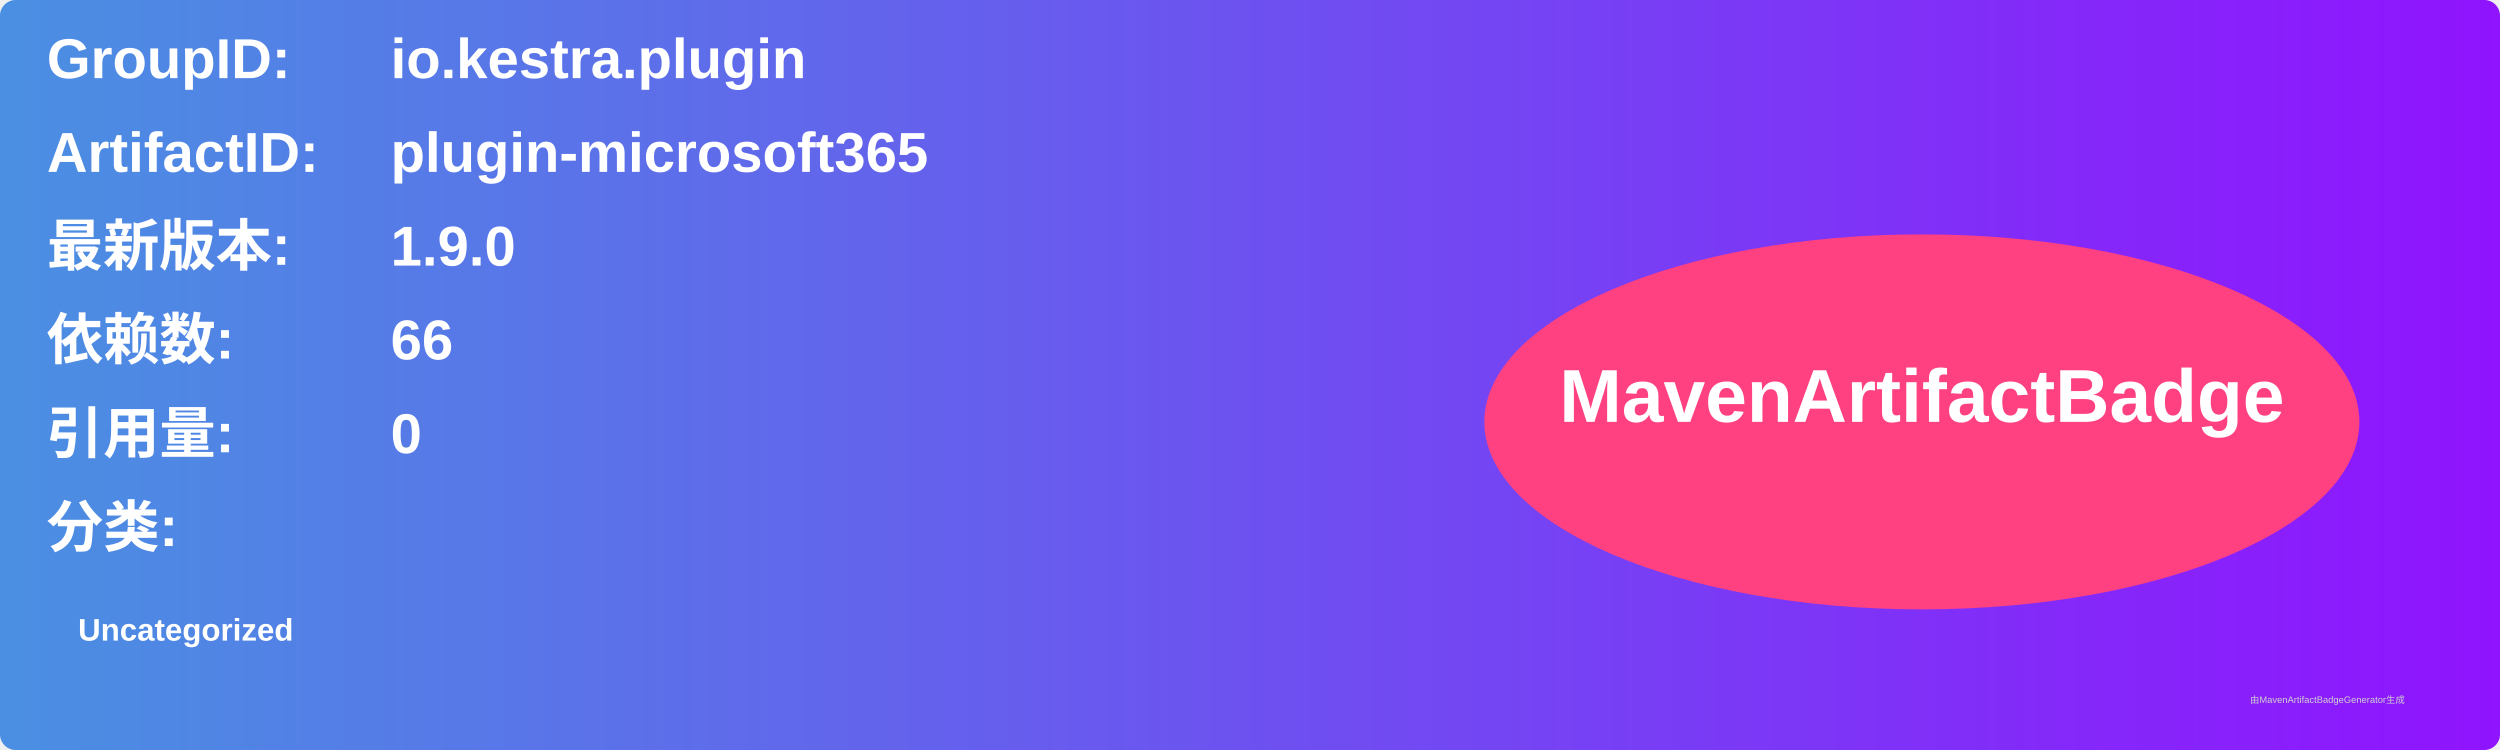
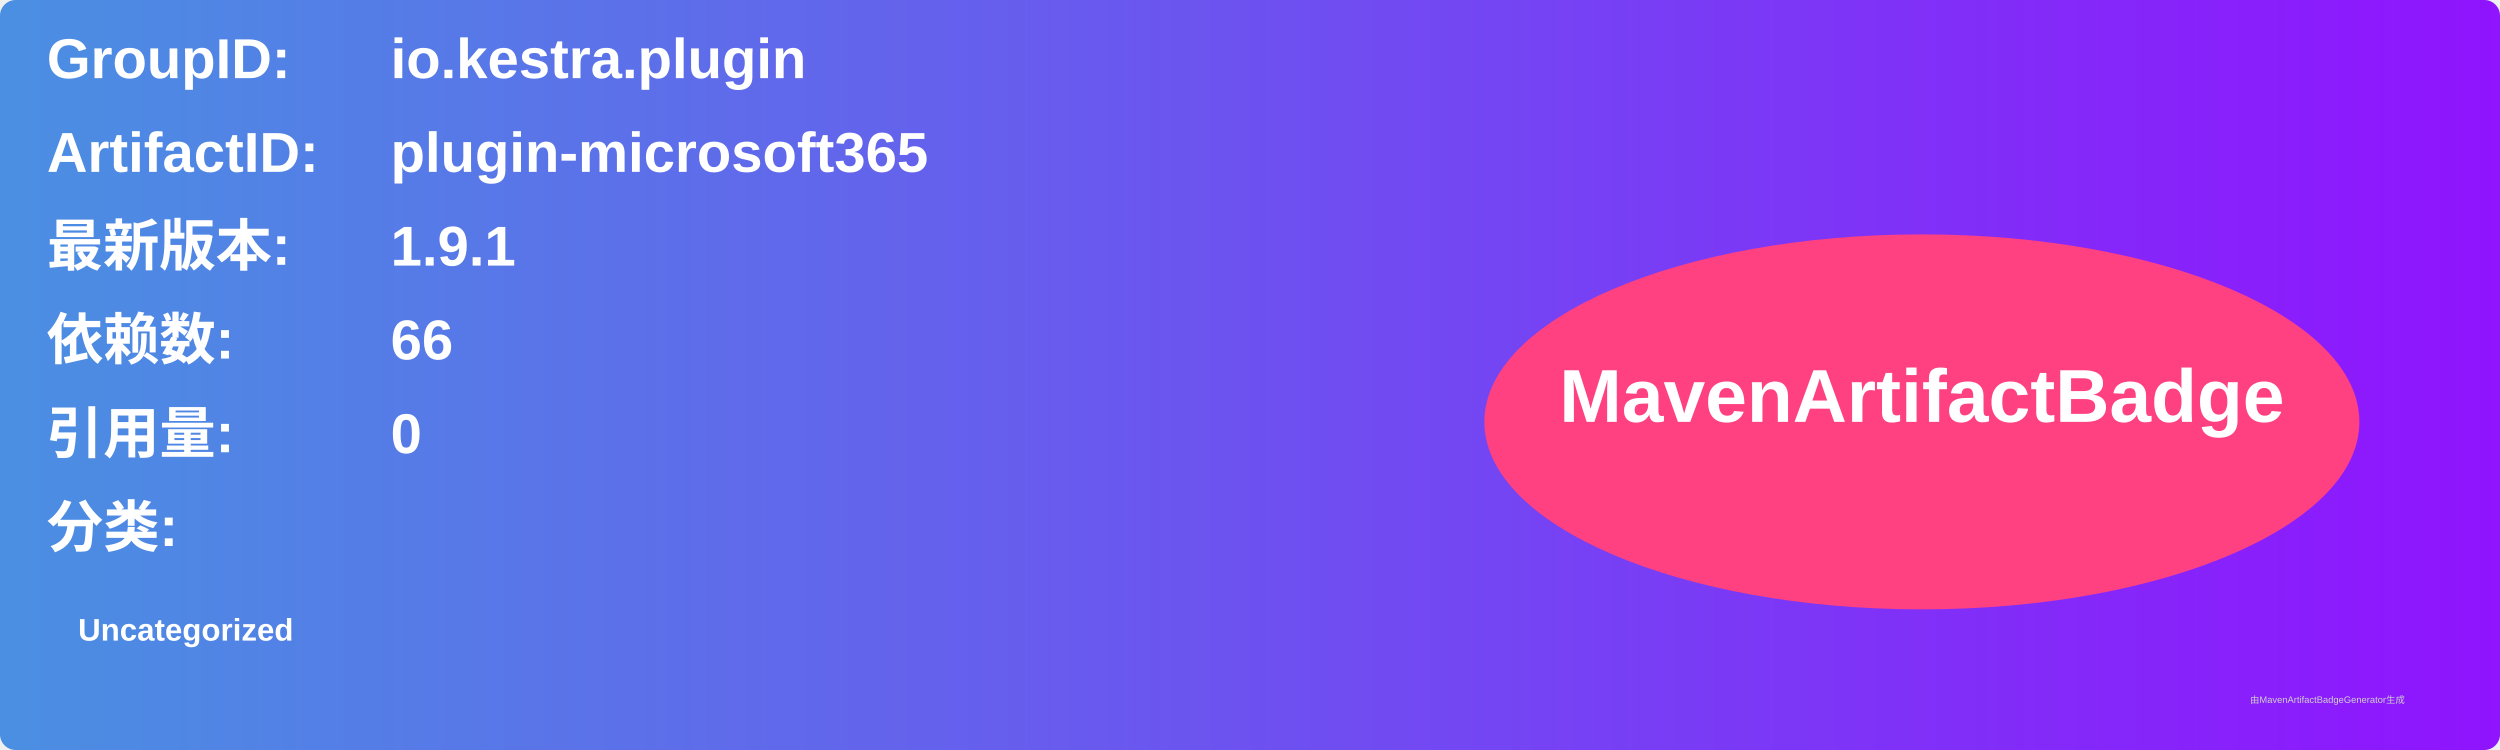
<svg xmlns="http://www.w3.org/2000/svg" width="800" height="240" viewBox="0 0 800 240">
  <linearGradient id="grad" x1="0%" y1="0%" x2="100%" y2="0%">
    <stop offset="0%" stop-color="#4a90e2" />
    <stop offset="100%" stop-color="#9013fe" />
  </linearGradient>
  <rect width="100%" height="100%" rx="5" ry="5" fill="url(#grad)" />
  <g transform="translate(15, 15)">
    <text x="0" y="10" font-family="Arial" font-size="18" fill="white" font-weight="bold" width="260">GroupID:</text>
    <text x="110" y="10" font-family="Arial" font-size="18" fill="white" font-weight="bold" width="460">io.kestra.plugin</text>
    <text x="0" y="40" font-family="Arial" font-size="18" fill="white" font-weight="bold" width="260">ArtifactID:</text>
    <text x="110" y="40" font-family="Arial" font-size="18" fill="white" font-weight="bold" width="460">plugin-microsoft365</text>
    <text x="0" y="70" font-family="Arial" font-size="18" fill="white" font-weight="bold">最新版本:</text>
    <text x="110" y="70" font-family="Arial" font-size="18" fill="white" font-weight="bold">
-       <tspan font-weight="bold">1.9.0</tspan>
+       <tspan font-weight="bold">1.9.1</tspan>
    </text>
    <text x="0" y="100" font-family="Arial" font-size="18" fill="white" font-weight="bold">依赖数: </text>
    <text x="110" y="100" font-family="Arial" font-size="18" fill="white">
      <tspan font-weight="bold">66</tspan>
    </text>
    <text x="0" y="130" font-family="Arial" font-size="18" fill="white" font-weight="bold">引用量: </text>
    <text x="110" y="130" font-family="Arial" font-size="18" fill="white">
      <tspan font-weight="bold">0</tspan>
    </text>
    <text x="0" y="160" font-family="Arial" font-size="18" fill="white" font-weight="bold">分类:</text>
    <text x="10" y="190" font-family="Arial" font-size="10" fill="white">
      <tspan font-weight="bold">Uncategorized</tspan>
    </text>
    <ellipse cx="600" cy="120" rx="140" ry="60" fill="#ff4081" />
    <text x="600" y="120" text-anchor="middle" font-family="Arial" font-size="24" fill="white" font-weight="bold">MavenArtifactBadge</text>
  </g>
  <text x="720" y="225" font-family="Arial" font-size="3" fill="#d0d0d0">由MavenArtifactBadgeGenerator生成</text>
</svg>
